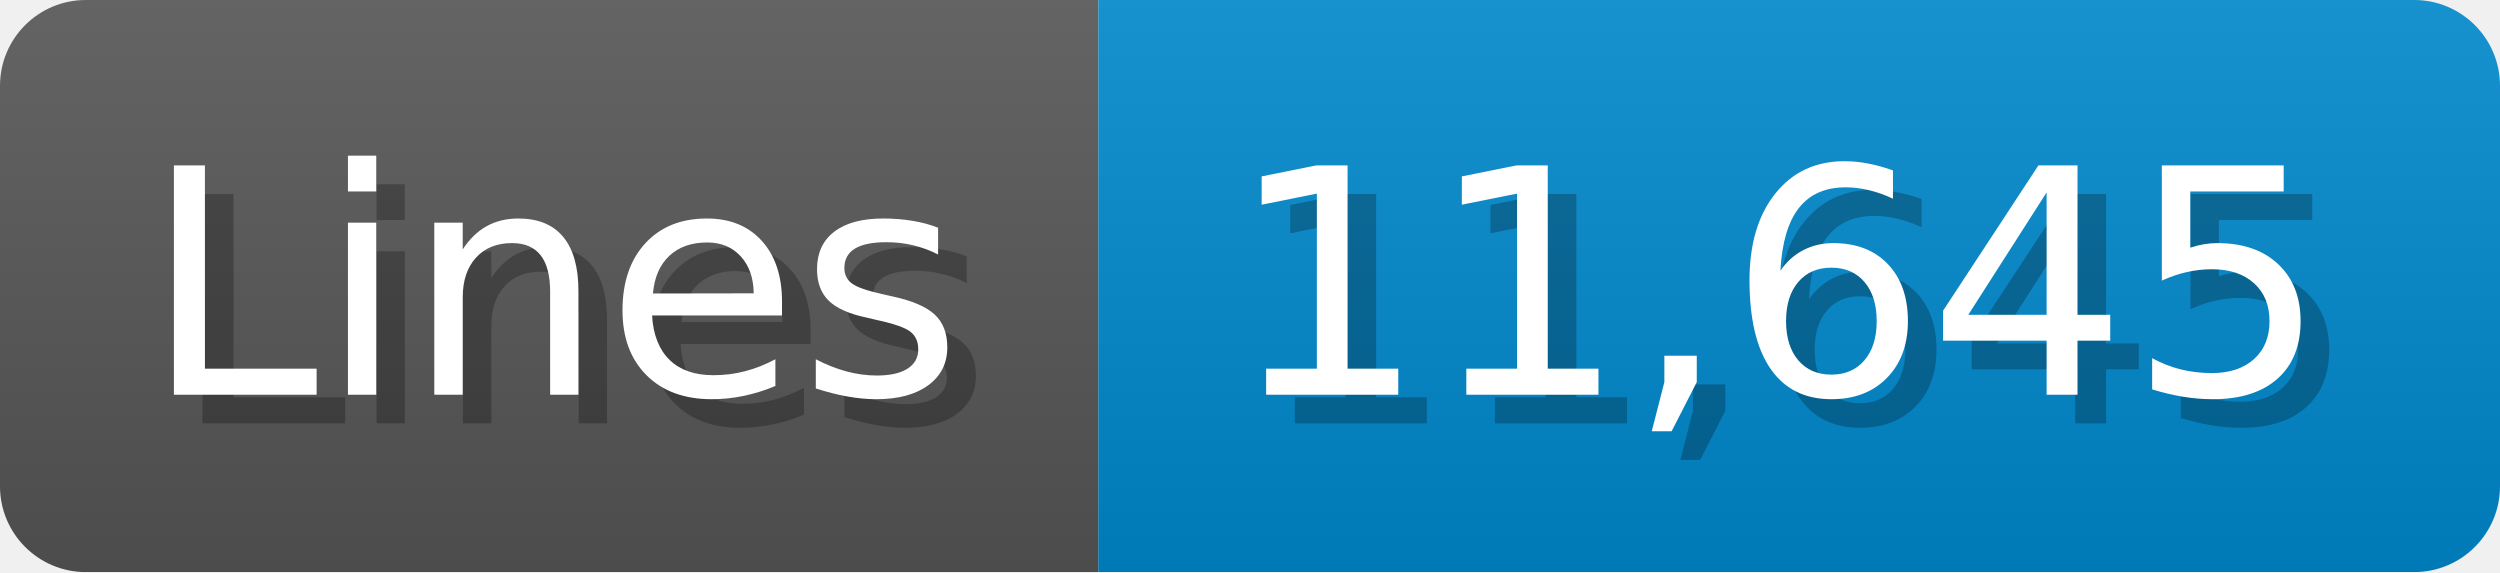
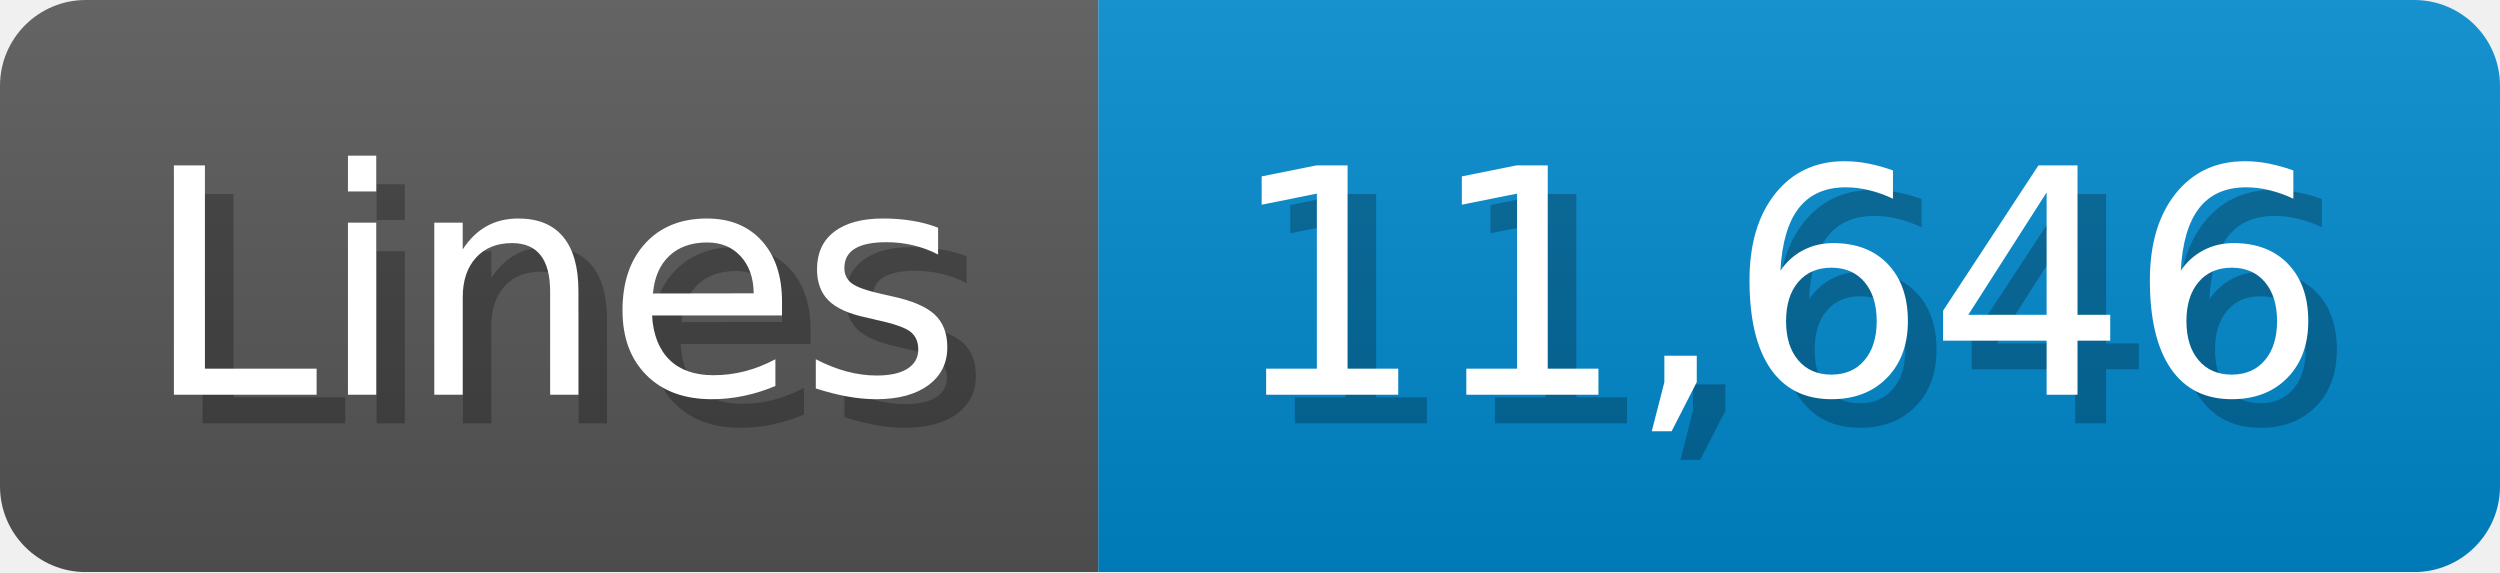
<svg xmlns="http://www.w3.org/2000/svg" width="87.4" height="20" viewBox="0 0 874 200">
  <linearGradient id="a" x2="0" y2="100%">
    <stop offset="0" stop-opacity=".1" stop-color="#EEE" />
    <stop offset="1" stop-opacity=".1" />
  </linearGradient>
  <mask id="m">
    <rect width="874" height="200" rx="30" fill="#FFF" />
  </mask>
  <g mask="url(#m)">
    <rect width="384" height="200" fill="#555" />
    <rect width="490" height="200" fill="#08C" x="384" />
    <rect width="874" height="200" fill="url(#a)" />
  </g>
  <g fill="#fff" text-anchor="start" font-family="Verdana,DejaVu Sans,sans-serif" font-size="110">
    <text x="60" y="148" textLength="284" fill="#000" opacity="0.25">Lines</text>
    <text x="50" y="138" textLength="284">Lines</text>
-     <text x="439" y="148" textLength="390" fill="#000" opacity="0.25">11,645</text>
-     <text x="429" y="138" textLength="390">11,645</text>
+     <text x="439" y="148" textLength="390" fill="#000" opacity="0.25">11,646</text>
+     <text x="429" y="138" textLength="390">11,646</text>
  </g>
</svg>
